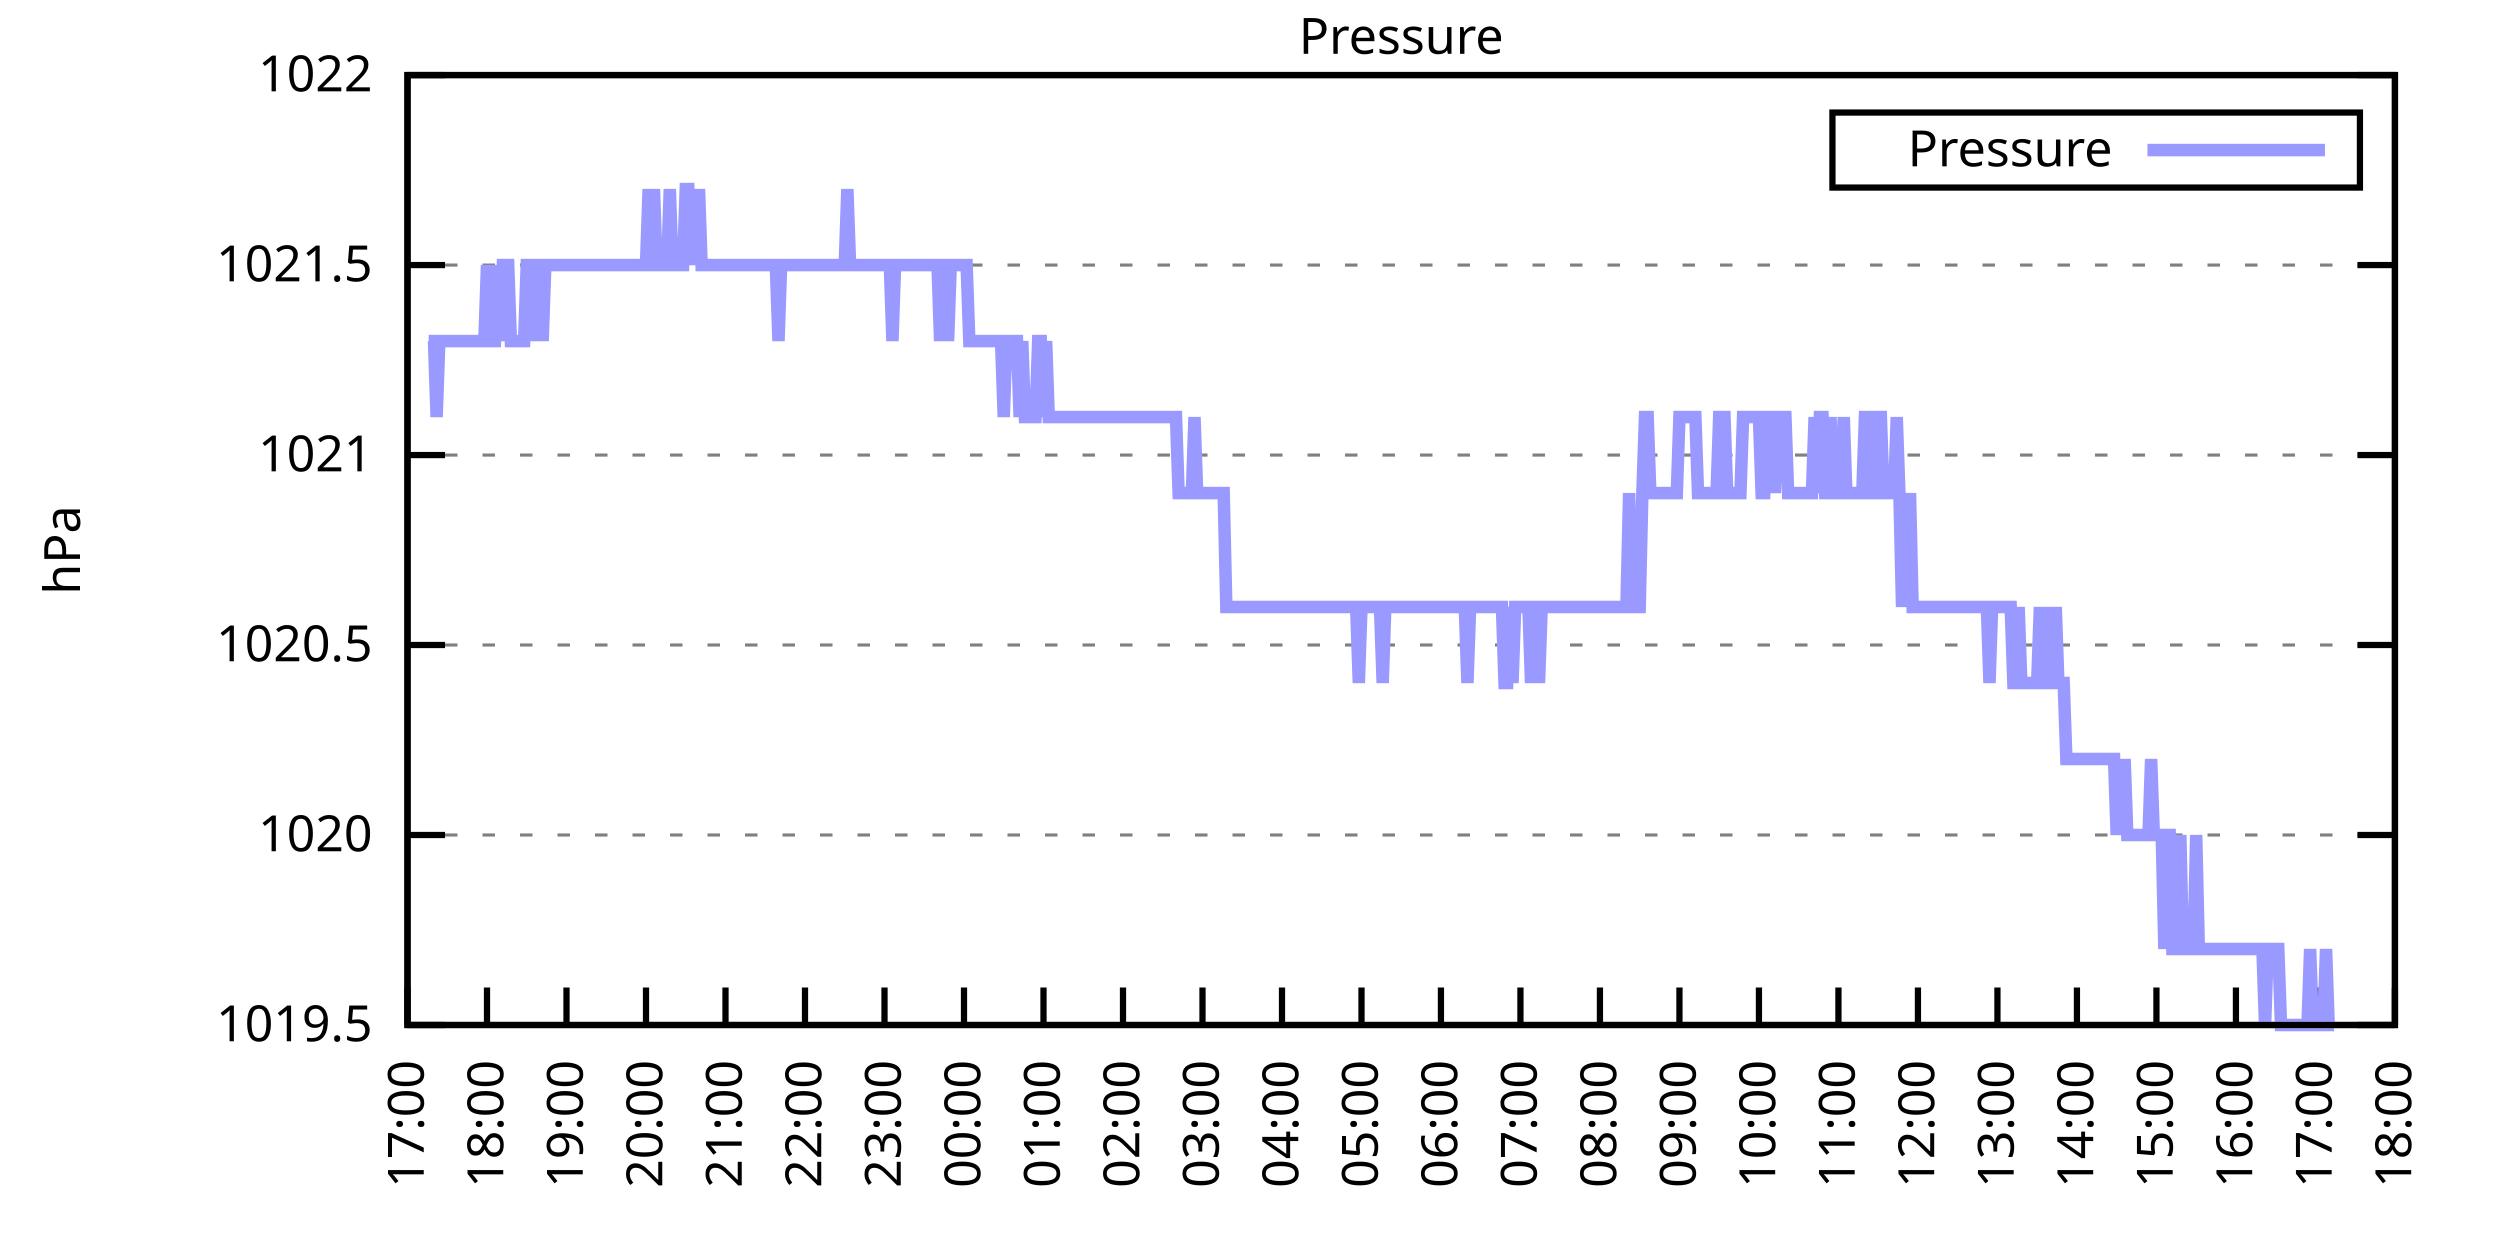
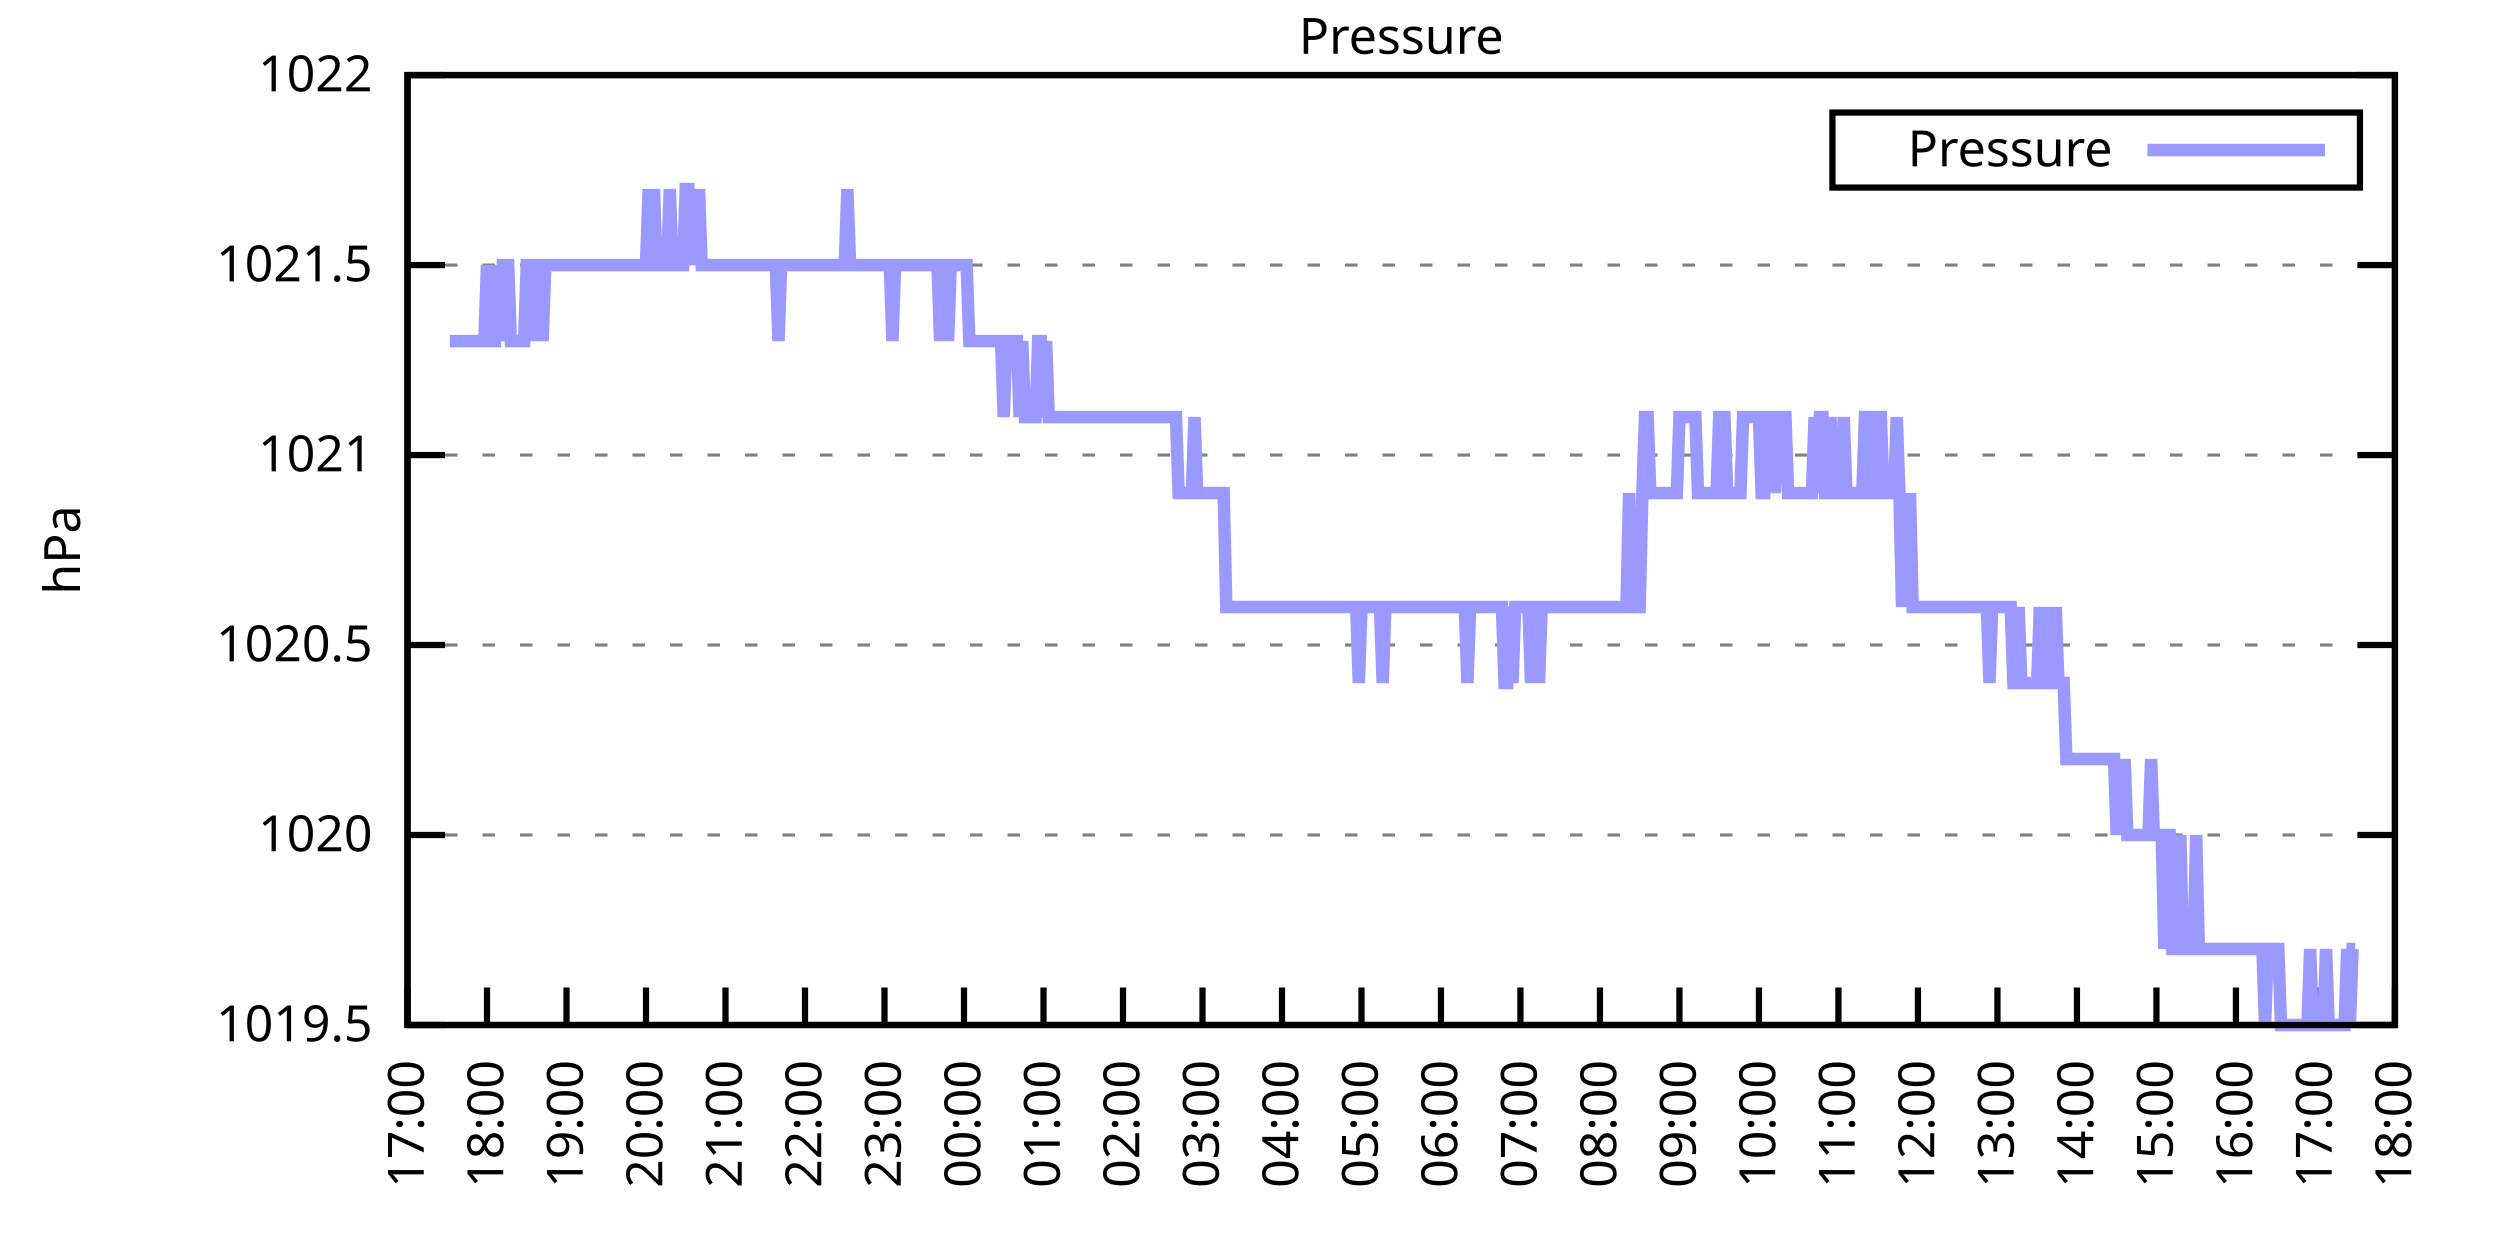
<svg xmlns="http://www.w3.org/2000/svg" xmlns:xlink="http://www.w3.org/1999/xlink" width="400" height="200" viewBox="0 0 400 200">
  <g id="gnuplot_canvas">
    <rect x="0" y="0" width="400" height="200" fill="none" />
    <defs>
      <circle id="gpDot" r="0.5" stroke-width="0.5" stroke="currentColor" />
      <path id="gpPt0" stroke-width="0.333" stroke="currentColor" d="M-1,0 h2 M0,-1 v2" />
      <path id="gpPt1" stroke-width="0.333" stroke="currentColor" d="M-1,-1 L1,1 M1,-1 L-1,1" />
      <path id="gpPt2" stroke-width="0.333" stroke="currentColor" d="M-1,0 L1,0 M0,-1 L0,1 M-1,-1 L1,1 M-1,1 L1,-1" />
      <rect id="gpPt3" stroke-width="0.333" stroke="currentColor" x="-1" y="-1" width="2" height="2" />
      <rect id="gpPt4" stroke-width="0.333" stroke="currentColor" fill="currentColor" x="-1" y="-1" width="2" height="2" />
      <circle id="gpPt5" stroke-width="0.333" stroke="currentColor" cx="0" cy="0" r="1" />
      <use xlink:href="#gpPt5" id="gpPt6" fill="currentColor" stroke="none" />
      <path id="gpPt7" stroke-width="0.333" stroke="currentColor" d="M0,-1.33 L-1.33,0.67 L1.33,0.67 z" />
      <use xlink:href="#gpPt7" id="gpPt8" fill="currentColor" stroke="none" />
      <use xlink:href="#gpPt7" id="gpPt9" stroke="currentColor" transform="rotate(180)" />
      <use xlink:href="#gpPt9" id="gpPt10" fill="currentColor" stroke="none" />
      <use xlink:href="#gpPt3" id="gpPt11" stroke="currentColor" transform="rotate(45)" />
      <use xlink:href="#gpPt11" id="gpPt12" fill="currentColor" stroke="none" />
      <path id="gpPt13" stroke-width="0.333" stroke="currentColor" d="M0,1.330 L1.265,0.411 L0.782,-1.067 L-0.782,-1.076 L-1.265,0.411 z" />
      <use xlink:href="#gpPt13" id="gpPt14" fill="currentColor" stroke="none" />
      <filter id="textbox" filterUnits="objectBoundingBox" x="0" y="0" height="1" width="1">
        <feFlood flood-color="white" flood-opacity="1" result="bgnd" />
        <feComposite in="SourceGraphic" in2="bgnd" operator="atop" />
      </filter>
      <filter id="greybox" filterUnits="objectBoundingBox" x="0" y="0" height="1" width="1">
        <feFlood flood-color="lightgrey" flood-opacity="1" result="grey" />
        <feComposite in="SourceGraphic" in2="grey" operator="atop" />
      </filter>
    </defs>
    <g fill="none" color="white" stroke="currentColor" stroke-width="1.00" stroke-linecap="butt" stroke-linejoin="miter">
</g>
    <g fill="none" color="black" stroke="currentColor" stroke-width="1.00" stroke-linecap="butt" stroke-linejoin="miter">
      <g stroke="none" shape-rendering="crispEdges">
        <polygon fill="rgb(255, 255, 255)" points="65.20,164.00 383.18,164.00 383.18,12.02 65.20,12.02 " />
      </g>
    </g>
    <g fill="none" color="black" stroke="currentColor" stroke-width="1.00" stroke-linecap="butt" stroke-linejoin="miter">
</g>
    <g fill="none" color="black" stroke="black" stroke-width="0.50" stroke-linecap="butt" stroke-linejoin="miter">
</g>
    <g fill="none" color="gray" stroke="currentColor" stroke-width="0.50" stroke-linecap="butt" stroke-linejoin="miter">
      <path stroke="gray" stroke-dasharray="2,4" class="gridline" d="M65.20,164.00 L383.19,164.00  " />
    </g>
    <g fill="none" color="gray" stroke="gray" stroke-width="1.00" stroke-linecap="butt" stroke-linejoin="miter">
</g>
    <g fill="none" color="black" stroke="currentColor" stroke-width="1.00" stroke-linecap="butt" stroke-linejoin="miter">
      <path stroke="black" d="M65.20,164.00 L71.20,164.00 M383.19,164.00 L377.19,164.00  " />
      <g transform="translate(59.60,166.60)" stroke="none" fill="black" font-family="Sans" font-size="8.00" text-anchor="end">
        <text>
          <tspan font-family="Sans"> 1019.5</tspan>
        </text>
      </g>
    </g>
    <g fill="none" color="black" stroke="currentColor" stroke-width="1.00" stroke-linecap="butt" stroke-linejoin="miter">
</g>
    <g fill="none" color="black" stroke="black" stroke-width="0.50" stroke-linecap="butt" stroke-linejoin="miter">
</g>
    <g fill="none" color="gray" stroke="currentColor" stroke-width="0.50" stroke-linecap="butt" stroke-linejoin="miter">
      <path stroke="gray" stroke-dasharray="2,4" class="gridline" d="M65.20,133.60 L383.19,133.60  " />
    </g>
    <g fill="none" color="gray" stroke="gray" stroke-width="1.00" stroke-linecap="butt" stroke-linejoin="miter">
</g>
    <g fill="none" color="black" stroke="currentColor" stroke-width="1.00" stroke-linecap="butt" stroke-linejoin="miter">
      <path stroke="black" d="M65.20,133.60 L71.20,133.60 M383.19,133.60 L377.19,133.60  " />
      <g transform="translate(59.60,136.20)" stroke="none" fill="black" font-family="Sans" font-size="8.00" text-anchor="end">
        <text>
          <tspan font-family="Sans"> 1020</tspan>
        </text>
      </g>
    </g>
    <g fill="none" color="black" stroke="currentColor" stroke-width="1.00" stroke-linecap="butt" stroke-linejoin="miter">
</g>
    <g fill="none" color="black" stroke="black" stroke-width="0.50" stroke-linecap="butt" stroke-linejoin="miter">
</g>
    <g fill="none" color="gray" stroke="currentColor" stroke-width="0.50" stroke-linecap="butt" stroke-linejoin="miter">
      <path stroke="gray" stroke-dasharray="2,4" class="gridline" d="M65.20,103.20 L383.19,103.20  " />
    </g>
    <g fill="none" color="gray" stroke="gray" stroke-width="1.00" stroke-linecap="butt" stroke-linejoin="miter">
</g>
    <g fill="none" color="black" stroke="currentColor" stroke-width="1.00" stroke-linecap="butt" stroke-linejoin="miter">
      <path stroke="black" d="M65.20,103.20 L71.20,103.20 M383.19,103.20 L377.19,103.20  " />
      <g transform="translate(59.60,105.80)" stroke="none" fill="black" font-family="Sans" font-size="8.00" text-anchor="end">
        <text>
          <tspan font-family="Sans"> 1020.5</tspan>
        </text>
      </g>
    </g>
    <g fill="none" color="black" stroke="currentColor" stroke-width="1.00" stroke-linecap="butt" stroke-linejoin="miter">
</g>
    <g fill="none" color="black" stroke="black" stroke-width="0.50" stroke-linecap="butt" stroke-linejoin="miter">
</g>
    <g fill="none" color="gray" stroke="currentColor" stroke-width="0.50" stroke-linecap="butt" stroke-linejoin="miter">
      <path stroke="gray" stroke-dasharray="2,4" class="gridline" d="M65.20,72.81 L383.19,72.81  " />
    </g>
    <g fill="none" color="gray" stroke="gray" stroke-width="1.00" stroke-linecap="butt" stroke-linejoin="miter">
</g>
    <g fill="none" color="black" stroke="currentColor" stroke-width="1.00" stroke-linecap="butt" stroke-linejoin="miter">
      <path stroke="black" d="M65.20,72.81 L71.20,72.81 M383.19,72.81 L377.19,72.81  " />
      <g transform="translate(59.60,75.41)" stroke="none" fill="black" font-family="Sans" font-size="8.00" text-anchor="end">
        <text>
          <tspan font-family="Sans"> 1021</tspan>
        </text>
      </g>
    </g>
    <g fill="none" color="black" stroke="currentColor" stroke-width="1.00" stroke-linecap="butt" stroke-linejoin="miter">
</g>
    <g fill="none" color="black" stroke="black" stroke-width="0.50" stroke-linecap="butt" stroke-linejoin="miter">
</g>
    <g fill="none" color="gray" stroke="currentColor" stroke-width="0.50" stroke-linecap="butt" stroke-linejoin="miter">
      <path stroke="gray" stroke-dasharray="2,4" class="gridline" d="M65.20,42.41 L383.19,42.41  " />
    </g>
    <g fill="none" color="gray" stroke="gray" stroke-width="1.00" stroke-linecap="butt" stroke-linejoin="miter">
</g>
    <g fill="none" color="black" stroke="currentColor" stroke-width="1.00" stroke-linecap="butt" stroke-linejoin="miter">
      <path stroke="black" d="M65.20,42.41 L71.20,42.41 M383.19,42.41 L377.19,42.41  " />
      <g transform="translate(59.60,45.01)" stroke="none" fill="black" font-family="Sans" font-size="8.00" text-anchor="end">
        <text>
          <tspan font-family="Sans"> 1021.5</tspan>
        </text>
      </g>
    </g>
    <g fill="none" color="black" stroke="currentColor" stroke-width="1.00" stroke-linecap="butt" stroke-linejoin="miter">
</g>
    <g fill="none" color="black" stroke="black" stroke-width="0.50" stroke-linecap="butt" stroke-linejoin="miter">
</g>
    <g fill="none" color="gray" stroke="currentColor" stroke-width="0.50" stroke-linecap="butt" stroke-linejoin="miter">
      <path stroke="gray" stroke-dasharray="2,4" class="gridline" d="M65.20,12.01 L383.19,12.01  " />
    </g>
    <g fill="none" color="gray" stroke="gray" stroke-width="1.00" stroke-linecap="butt" stroke-linejoin="miter">
</g>
    <g fill="none" color="black" stroke="currentColor" stroke-width="1.00" stroke-linecap="butt" stroke-linejoin="miter">
      <path stroke="black" d="M65.20,12.01 L71.20,12.01 M383.19,12.01 L377.19,12.01  " />
      <g transform="translate(59.60,14.61)" stroke="none" fill="black" font-family="Sans" font-size="8.00" text-anchor="end">
        <text>
          <tspan font-family="Sans"> 1022</tspan>
        </text>
      </g>
    </g>
    <g fill="none" color="black" stroke="currentColor" stroke-width="1.00" stroke-linecap="butt" stroke-linejoin="miter">
      <path stroke="black" d="M65.20,164.00 L65.20,158.00  " />
      <g transform="translate(67.80,169.60) rotate(270.00)" stroke="none" fill="black" font-family="Sans" font-size="8.00" text-anchor="end">
        <text>
          <tspan font-family="Sans">17:00</tspan>
        </text>
      </g>
    </g>
    <g fill="none" color="black" stroke="currentColor" stroke-width="1.00" stroke-linecap="butt" stroke-linejoin="miter">
      <path stroke="black" d="M77.92,164.00 L77.92,158.00  " />
      <g transform="translate(80.52,169.60) rotate(270.00)" stroke="none" fill="black" font-family="Sans" font-size="8.00" text-anchor="end">
        <text>
          <tspan font-family="Sans">18:00</tspan>
        </text>
      </g>
    </g>
    <g fill="none" color="black" stroke="currentColor" stroke-width="1.00" stroke-linecap="butt" stroke-linejoin="miter">
      <path stroke="black" d="M90.64,164.00 L90.64,158.00  " />
      <g transform="translate(93.24,169.60) rotate(270.00)" stroke="none" fill="black" font-family="Sans" font-size="8.00" text-anchor="end">
        <text>
          <tspan font-family="Sans">19:00</tspan>
        </text>
      </g>
    </g>
    <g fill="none" color="black" stroke="currentColor" stroke-width="1.00" stroke-linecap="butt" stroke-linejoin="miter">
      <path stroke="black" d="M103.36,164.00 L103.36,158.00  " />
      <g transform="translate(105.96,169.60) rotate(270.00)" stroke="none" fill="black" font-family="Sans" font-size="8.00" text-anchor="end">
        <text>
          <tspan font-family="Sans">20:00</tspan>
        </text>
      </g>
    </g>
    <g fill="none" color="black" stroke="currentColor" stroke-width="1.00" stroke-linecap="butt" stroke-linejoin="miter">
      <path stroke="black" d="M116.08,164.00 L116.08,158.00  " />
      <g transform="translate(118.68,169.60) rotate(270.00)" stroke="none" fill="black" font-family="Sans" font-size="8.00" text-anchor="end">
        <text>
          <tspan font-family="Sans">21:00</tspan>
        </text>
      </g>
    </g>
    <g fill="none" color="black" stroke="currentColor" stroke-width="1.00" stroke-linecap="butt" stroke-linejoin="miter">
      <path stroke="black" d="M128.80,164.00 L128.80,158.00  " />
      <g transform="translate(131.40,169.60) rotate(270.00)" stroke="none" fill="black" font-family="Sans" font-size="8.00" text-anchor="end">
        <text>
          <tspan font-family="Sans">22:00</tspan>
        </text>
      </g>
    </g>
    <g fill="none" color="black" stroke="currentColor" stroke-width="1.00" stroke-linecap="butt" stroke-linejoin="miter">
      <path stroke="black" d="M141.52,164.00 L141.52,158.00  " />
      <g transform="translate(144.12,169.60) rotate(270.00)" stroke="none" fill="black" font-family="Sans" font-size="8.00" text-anchor="end">
        <text>
          <tspan font-family="Sans">23:00</tspan>
        </text>
      </g>
    </g>
    <g fill="none" color="black" stroke="currentColor" stroke-width="1.00" stroke-linecap="butt" stroke-linejoin="miter">
      <path stroke="black" d="M154.24,164.00 L154.24,158.00  " />
      <g transform="translate(156.84,169.60) rotate(270.00)" stroke="none" fill="black" font-family="Sans" font-size="8.00" text-anchor="end">
        <text>
          <tspan font-family="Sans">00:00</tspan>
        </text>
      </g>
    </g>
    <g fill="none" color="black" stroke="currentColor" stroke-width="1.00" stroke-linecap="butt" stroke-linejoin="miter">
      <path stroke="black" d="M166.96,164.00 L166.96,158.00  " />
      <g transform="translate(169.56,169.60) rotate(270.00)" stroke="none" fill="black" font-family="Sans" font-size="8.00" text-anchor="end">
        <text>
          <tspan font-family="Sans">01:00</tspan>
        </text>
      </g>
    </g>
    <g fill="none" color="black" stroke="currentColor" stroke-width="1.00" stroke-linecap="butt" stroke-linejoin="miter">
      <path stroke="black" d="M179.68,164.00 L179.68,158.00  " />
      <g transform="translate(182.28,169.60) rotate(270.00)" stroke="none" fill="black" font-family="Sans" font-size="8.00" text-anchor="end">
        <text>
          <tspan font-family="Sans">02:00</tspan>
        </text>
      </g>
    </g>
    <g fill="none" color="black" stroke="currentColor" stroke-width="1.00" stroke-linecap="butt" stroke-linejoin="miter">
      <path stroke="black" d="M192.40,164.00 L192.40,158.00  " />
      <g transform="translate(195.00,169.60) rotate(270.00)" stroke="none" fill="black" font-family="Sans" font-size="8.00" text-anchor="end">
        <text>
          <tspan font-family="Sans">03:00</tspan>
        </text>
      </g>
    </g>
    <g fill="none" color="black" stroke="currentColor" stroke-width="1.00" stroke-linecap="butt" stroke-linejoin="miter">
      <path stroke="black" d="M205.12,164.00 L205.12,158.00  " />
      <g transform="translate(207.72,169.60) rotate(270.00)" stroke="none" fill="black" font-family="Sans" font-size="8.00" text-anchor="end">
        <text>
          <tspan font-family="Sans">04:00</tspan>
        </text>
      </g>
    </g>
    <g fill="none" color="black" stroke="currentColor" stroke-width="1.00" stroke-linecap="butt" stroke-linejoin="miter">
      <path stroke="black" d="M217.84,164.00 L217.84,158.00  " />
      <g transform="translate(220.44,169.60) rotate(270.00)" stroke="none" fill="black" font-family="Sans" font-size="8.00" text-anchor="end">
        <text>
          <tspan font-family="Sans">05:00</tspan>
        </text>
      </g>
    </g>
    <g fill="none" color="black" stroke="currentColor" stroke-width="1.00" stroke-linecap="butt" stroke-linejoin="miter">
      <path stroke="black" d="M230.55,164.00 L230.55,158.00  " />
      <g transform="translate(233.15,169.60) rotate(270.00)" stroke="none" fill="black" font-family="Sans" font-size="8.00" text-anchor="end">
        <text>
          <tspan font-family="Sans">06:00</tspan>
        </text>
      </g>
    </g>
    <g fill="none" color="black" stroke="currentColor" stroke-width="1.00" stroke-linecap="butt" stroke-linejoin="miter">
      <path stroke="black" d="M243.27,164.00 L243.27,158.00  " />
      <g transform="translate(245.87,169.60) rotate(270.00)" stroke="none" fill="black" font-family="Sans" font-size="8.00" text-anchor="end">
        <text>
          <tspan font-family="Sans">07:00</tspan>
        </text>
      </g>
    </g>
    <g fill="none" color="black" stroke="currentColor" stroke-width="1.00" stroke-linecap="butt" stroke-linejoin="miter">
      <path stroke="black" d="M255.99,164.00 L255.99,158.00  " />
      <g transform="translate(258.59,169.60) rotate(270.00)" stroke="none" fill="black" font-family="Sans" font-size="8.00" text-anchor="end">
        <text>
          <tspan font-family="Sans">08:00</tspan>
        </text>
      </g>
    </g>
    <g fill="none" color="black" stroke="currentColor" stroke-width="1.00" stroke-linecap="butt" stroke-linejoin="miter">
      <path stroke="black" d="M268.71,164.00 L268.71,158.00  " />
      <g transform="translate(271.31,169.60) rotate(270.00)" stroke="none" fill="black" font-family="Sans" font-size="8.00" text-anchor="end">
        <text>
          <tspan font-family="Sans">09:00</tspan>
        </text>
      </g>
    </g>
    <g fill="none" color="black" stroke="currentColor" stroke-width="1.00" stroke-linecap="butt" stroke-linejoin="miter">
      <path stroke="black" d="M281.43,164.00 L281.43,158.00  " />
      <g transform="translate(284.03,169.60) rotate(270.00)" stroke="none" fill="black" font-family="Sans" font-size="8.00" text-anchor="end">
        <text>
          <tspan font-family="Sans">10:00</tspan>
        </text>
      </g>
    </g>
    <g fill="none" color="black" stroke="currentColor" stroke-width="1.00" stroke-linecap="butt" stroke-linejoin="miter">
      <path stroke="black" d="M294.15,164.00 L294.15,158.00  " />
      <g transform="translate(296.75,169.60) rotate(270.00)" stroke="none" fill="black" font-family="Sans" font-size="8.00" text-anchor="end">
        <text>
          <tspan font-family="Sans">11:00</tspan>
        </text>
      </g>
    </g>
    <g fill="none" color="black" stroke="currentColor" stroke-width="1.00" stroke-linecap="butt" stroke-linejoin="miter">
      <path stroke="black" d="M306.87,164.00 L306.87,158.00  " />
      <g transform="translate(309.47,169.60) rotate(270.00)" stroke="none" fill="black" font-family="Sans" font-size="8.00" text-anchor="end">
        <text>
          <tspan font-family="Sans">12:00</tspan>
        </text>
      </g>
    </g>
    <g fill="none" color="black" stroke="currentColor" stroke-width="1.00" stroke-linecap="butt" stroke-linejoin="miter">
      <path stroke="black" d="M319.59,164.00 L319.59,158.00  " />
      <g transform="translate(322.19,169.60) rotate(270.00)" stroke="none" fill="black" font-family="Sans" font-size="8.00" text-anchor="end">
        <text>
          <tspan font-family="Sans">13:00</tspan>
        </text>
      </g>
    </g>
    <g fill="none" color="black" stroke="currentColor" stroke-width="1.00" stroke-linecap="butt" stroke-linejoin="miter">
      <path stroke="black" d="M332.31,164.00 L332.31,158.00  " />
      <g transform="translate(334.91,169.60) rotate(270.00)" stroke="none" fill="black" font-family="Sans" font-size="8.00" text-anchor="end">
        <text>
          <tspan font-family="Sans">14:00</tspan>
        </text>
      </g>
    </g>
    <g fill="none" color="black" stroke="currentColor" stroke-width="1.00" stroke-linecap="butt" stroke-linejoin="miter">
      <path stroke="black" d="M345.03,164.00 L345.03,158.00  " />
      <g transform="translate(347.63,169.60) rotate(270.00)" stroke="none" fill="black" font-family="Sans" font-size="8.00" text-anchor="end">
        <text>
          <tspan font-family="Sans">15:00</tspan>
        </text>
      </g>
    </g>
    <g fill="none" color="black" stroke="currentColor" stroke-width="1.00" stroke-linecap="butt" stroke-linejoin="miter">
      <path stroke="black" d="M357.75,164.00 L357.75,158.00  " />
      <g transform="translate(360.35,169.60) rotate(270.00)" stroke="none" fill="black" font-family="Sans" font-size="8.00" text-anchor="end">
        <text>
          <tspan font-family="Sans">16:00</tspan>
        </text>
      </g>
    </g>
    <g fill="none" color="black" stroke="currentColor" stroke-width="1.00" stroke-linecap="butt" stroke-linejoin="miter">
      <path stroke="black" d="M370.47,164.00 L370.47,158.00  " />
      <g transform="translate(373.07,169.60) rotate(270.00)" stroke="none" fill="black" font-family="Sans" font-size="8.00" text-anchor="end">
        <text>
          <tspan font-family="Sans">17:00</tspan>
        </text>
      </g>
    </g>
    <g fill="none" color="black" stroke="currentColor" stroke-width="1.00" stroke-linecap="butt" stroke-linejoin="miter">
      <path stroke="black" d="M383.19,164.00 L383.19,158.00  " />
      <g transform="translate(385.79,169.60) rotate(270.00)" stroke="none" fill="black" font-family="Sans" font-size="8.00" text-anchor="end">
        <text>
          <tspan font-family="Sans">18:00</tspan>
        </text>
      </g>
    </g>
    <g fill="none" color="black" stroke="currentColor" stroke-width="1.00" stroke-linecap="butt" stroke-linejoin="miter">
</g>
    <g fill="none" color="black" stroke="currentColor" stroke-width="1.00" stroke-linecap="butt" stroke-linejoin="miter">
      <path stroke="black" d="M65.20,12.01 L65.20,164.00 L383.19,164.00 L383.19,12.01 L65.20,12.01 Z  " />
    </g>
    <g fill="none" color="black" stroke="currentColor" stroke-width="1.00" stroke-linecap="butt" stroke-linejoin="miter">
</g>
    <g fill="none" color="black" stroke="currentColor" stroke-width="1.00" stroke-linecap="butt" stroke-linejoin="miter">
      <path stroke="black" d="M293.19,30.01 L293.19,18.01 L377.59,18.01 L377.59,30.01 L293.19,30.01 Z  " />
    </g>
    <g id="Pressure_plot_1">
      <g fill="none" color="white" stroke="black" stroke-width="2.00" stroke-linecap="butt" stroke-linejoin="miter">
</g>
      <g fill="none" color="black" stroke="currentColor" stroke-width="2.00" stroke-linecap="butt" stroke-linejoin="miter">
        <g transform="translate(337.99,26.61)" stroke="none" fill="black" font-family="Sans" font-size="8.00" text-anchor="end">
          <text>
            <tspan font-family="Sans">Pressure</tspan>
          </text>
        </g>
      </g>
      <g fill="none" color="black" stroke="currentColor" stroke-width="2.00" stroke-linecap="butt" stroke-linejoin="miter">
-         <path stroke="rgb(153, 153, 255)" d="M343.59,24.01 L371.99,24.01 M68.59,54.57 L69.02,54.57 L69.44,54.57 L69.86,66.73 L70.29,54.57 L70.71,54.57   L71.14,54.57 L71.56,54.57 L71.98,54.57 L72.41,54.57 L72.83,54.57 L73.26,54.57 L73.68,54.57 L74.10,54.57   L74.53,54.57 L74.95,54.57 L75.38,54.57 L75.80,54.57 L76.22,54.57 L76.65,54.57 L77.07,54.57 L77.50,54.57   L77.92,42.41 L78.34,54.57 L78.77,54.57 L79.19,54.57 L79.62,42.41 L80.04,54.57 L80.46,42.41 L80.89,42.41   L81.31,42.41 L81.74,54.57 L82.16,54.57 L82.58,54.57 L83.01,54.57 L83.43,54.57 L83.86,54.57 L84.28,42.41   L84.70,42.41 L85.13,54.57 L85.55,42.41 L85.98,42.41 L86.40,42.41 L86.82,54.57 L87.25,42.41 L87.67,42.41   L88.10,42.41 L88.52,42.41 L88.94,42.41 L89.37,42.41 L89.79,42.41 L90.22,42.41 L90.64,42.41 L91.06,42.41   L91.49,42.41 L91.91,42.41 L92.34,42.41 L92.76,42.41 L93.18,42.41 L93.61,42.41 L94.03,42.41 L94.46,42.41   L94.88,42.41 L95.30,42.41 L95.73,42.41 L96.15,42.41 L96.58,42.41 L97.00,42.41 L97.42,42.41 L97.85,42.41   L98.27,42.41 L98.69,42.41 L99.12,42.41 L99.54,42.41 L99.97,42.41 L100.39,42.41 L100.81,42.41 L101.24,42.41   L101.66,42.41 L102.09,42.41 L102.51,42.41 L102.93,42.41 L103.36,42.41 L103.78,30.25 L104.21,42.41 L104.63,30.25   L105.05,42.41 L105.48,42.41 L105.90,42.41 L106.33,42.41 L106.75,42.41 L107.17,30.25 L107.60,42.41 L108.02,42.41   L108.45,42.41 L108.87,42.41 L109.29,42.41 L109.72,30.25 L110.14,30.25 L110.57,42.41 L110.99,30.25 L111.41,42.41   L111.84,30.25 L112.26,42.41 L112.69,42.41 L113.11,42.41 L113.53,42.41 L113.96,42.41 L114.38,42.41 L114.81,42.41   L115.23,42.41 L115.65,42.41 L116.08,42.41 L116.50,42.41 L116.93,42.41 L117.35,42.41 L117.77,42.41 L118.20,42.41   L118.62,42.41 L119.05,42.41 L119.47,42.41 L119.89,42.41 L120.32,42.41 L120.74,42.41 L121.17,42.41 L121.59,42.41   L122.01,42.41 L122.44,42.41 L122.86,42.41 L123.29,42.41 L123.71,42.41 L124.13,42.41 L124.56,54.57 L124.98,42.41   L125.41,42.41 L125.83,42.41 L126.25,42.41 L126.68,42.41 L127.10,42.41 L127.53,42.41 L127.95,42.41 L128.37,42.41   L128.80,42.41 L129.22,42.41 L129.65,42.41 L130.07,42.41 L130.49,42.41 L130.92,42.41 L131.34,42.41 L131.77,42.41   L132.19,42.41 L132.61,42.41 L133.04,42.41 L133.46,42.41 L133.89,42.41 L134.31,42.41 L134.73,42.41 L135.16,42.41   L135.58,30.25 L136.01,42.41 L136.43,42.41 L136.85,42.41 L137.28,42.41 L137.70,42.41 L138.13,42.41 L138.55,42.41   L138.97,42.41 L139.40,42.41 L139.82,42.41 L140.25,42.41 L140.67,42.41 L141.09,42.41 L141.52,42.41 L141.94,42.41   L142.37,42.41 L142.79,54.57 L143.21,42.41 L143.64,42.41 L144.06,42.41 L144.49,42.41 L144.91,42.41 L145.33,42.41   L145.76,42.41 L146.18,42.41 L146.61,42.41 L147.03,42.41 L147.45,42.41 L147.88,42.41 L148.30,42.41 L148.73,42.41   L149.15,42.41 L149.57,42.41 L150.00,42.41 L150.42,54.57 L150.85,42.41 L151.27,42.41 L151.69,54.57 L152.12,42.41   L152.54,42.41 L152.97,42.41 L153.39,42.41 L153.81,42.41 L154.24,42.41 L154.66,42.41 L155.09,54.57 L155.51,54.57   L155.93,54.57 L156.36,54.57 L156.78,54.57 L157.21,54.57 L157.63,54.57 L158.05,54.57 L158.48,54.57 L158.90,54.57   L159.33,54.57 L159.75,54.57 L160.17,54.57 L160.60,66.73 L161.02,54.57 L161.44,54.57 L161.87,54.57 L162.29,54.57   L162.72,54.57 L163.14,66.73 L163.56,54.57 L163.99,66.73 L164.41,66.73 L164.84,66.73 L165.26,66.73 L165.68,66.73   L166.11,54.57 L166.53,54.57 L166.96,66.73 L167.38,54.57 L167.80,66.73 L168.23,66.73 L168.65,66.73 L169.08,66.73   L169.50,66.73 L169.92,66.73 L170.35,66.73 L170.77,66.73 L171.20,66.73 L171.62,66.73 L172.04,66.73 L172.47,66.73   L172.89,66.73 L173.32,66.73 L173.74,66.73 L174.16,66.73 L174.59,66.73 L175.01,66.73 L175.44,66.73 L175.86,66.73   L176.28,66.73 L176.71,66.73 L177.13,66.73 L177.56,66.73 L177.98,66.73 L178.40,66.73 L178.83,66.73 L179.25,66.73   L179.68,66.73 L180.10,66.73 L180.52,66.73 L180.95,66.73 L181.37,66.73 L181.80,66.73 L182.22,66.73 L182.64,66.73   L183.07,66.73 L183.49,66.73 L183.92,66.73 L184.34,66.73 L184.76,66.73 L185.19,66.73 L185.61,66.73 L186.04,66.73   L186.46,66.73 L186.88,66.73 L187.31,66.73 L187.73,66.73 L188.16,66.73 L188.58,78.89 L189.00,78.89 L189.43,78.89   L189.85,78.89 L190.28,78.89 L190.70,78.89 L191.12,66.73 L191.55,78.89 L191.97,78.89 L192.40,78.89 L192.82,78.89   L193.24,78.89 L193.67,78.89 L194.09,78.89 L194.52,78.89 L194.94,78.89 L195.36,78.89 L195.79,78.89 L196.21,97.12   L196.64,97.12 L197.06,97.12 L197.48,97.12 L197.91,97.12 L198.33,97.12 L198.76,97.12 L199.18,97.12 L199.60,97.12   L200.03,97.12 L200.45,97.12 L200.88,97.12 L201.30,97.12 L201.72,97.12 L202.15,97.12 L202.57,97.12 L203.00,97.12   L203.42,97.12 L203.84,97.12 L204.27,97.12 L204.69,97.12 L205.12,97.12 L205.54,97.12 L205.96,97.12 L206.39,97.12   L206.81,97.12 L207.24,97.12 L207.66,97.12 L208.08,97.12 L208.51,97.12 L208.93,97.12 L209.36,97.12 L209.78,97.12   L210.20,97.12 L210.63,97.12 L211.05,97.12 L211.48,97.12 L211.90,97.12 L212.32,97.12 L212.75,97.12 L213.17,97.12   L213.60,97.12 L214.02,97.12 L214.44,97.12 L214.87,97.12 L215.29,97.12 L215.72,97.12 L216.14,97.12 L216.56,97.12   L216.99,97.12 L217.41,109.28 L217.84,97.12 L218.26,97.12 L218.68,97.12 L219.11,97.12 L219.53,97.12 L219.96,97.12   L220.38,97.12 L220.80,97.12 L221.23,109.28 L221.65,97.12 L222.08,97.12 L222.50,97.12 L222.92,97.12 L223.35,97.12   L223.77,97.12 L224.20,97.12 L224.62,97.12 L225.04,97.12 L225.47,97.12 L225.89,97.12 L226.31,97.12 L226.74,97.12   L227.16,97.12 L227.59,97.12 L228.01,97.12 L228.43,97.12 L228.86,97.12 L229.28,97.12 L229.71,97.12 L230.13,97.12   L230.55,97.12 L230.98,97.12 L231.40,97.12 L231.83,97.12 L232.25,97.12 L232.67,97.12 L233.10,97.12 L233.52,97.12   L233.95,97.12 L234.37,97.12 L234.79,109.28 L235.22,97.12 L235.64,97.12 L236.07,97.12 L236.49,97.12 L236.91,97.12   L237.34,97.12 L237.76,97.12 L238.19,97.12 L238.61,97.12 L239.03,97.12 L239.46,97.12 L239.88,97.12 L240.31,97.12   L240.73,109.28 L241.15,109.28 L241.58,97.12 L242.00,109.28 L242.43,97.12 L242.85,97.12 L243.27,97.12 L243.70,97.12   L244.12,97.12 L244.55,97.12 L244.97,109.28 L245.39,97.12 L245.82,97.12 L246.24,109.28 L246.67,97.12 L247.09,97.12   L247.51,97.12 L247.94,97.12 L248.36,97.12 L248.79,97.12 L249.21,97.12 L249.63,97.12 L250.06,97.12 L250.48,97.12   L250.91,97.12 L251.33,97.12 L251.75,97.12 L252.18,97.12 L252.60,97.12 L253.03,97.12 L253.45,97.12 L253.87,97.12   L254.30,97.12 L254.72,97.12 L255.15,97.12 L255.57,97.12 L255.99,97.12 L256.42,97.12 L256.84,97.12 L257.27,97.12   L257.69,97.12 L258.11,97.12 L258.54,97.12 L258.96,97.12 L259.39,97.12 L259.81,97.12 L260.23,97.12 L260.66,78.89   L261.08,97.12 L261.51,97.12 L261.93,97.12 L262.35,97.12 L262.78,78.89 L263.20,66.73 L263.63,66.73 L264.05,78.89   L264.47,78.89 L264.90,78.89 L265.32,78.89 L265.75,78.89 L266.17,78.89 L266.59,78.89 L267.02,78.89 L267.44,78.89   L267.87,78.89 L268.29,78.89 L268.71,66.73 L269.14,66.73 L269.56,66.73 L269.99,66.73 L270.41,66.73 L270.83,66.73   L271.26,66.73 L271.68,78.89 L272.11,78.89 L272.53,78.89 L272.95,78.89 L273.38,78.89 L273.80,78.89 L274.23,78.89   L274.65,78.89 L275.07,66.73 L275.50,66.73 L275.92,66.73 L276.35,78.89 L276.77,78.89 L277.19,78.89 L277.62,78.89   L278.04,78.89 L278.47,78.89 L278.89,66.73 L279.31,66.73 L279.74,66.73 L280.16,66.73 L280.59,66.73 L281.01,66.73   L281.43,66.73 L281.86,78.89 L282.28,78.89 L282.71,66.73 L283.13,66.73 L283.55,66.73 L283.98,78.89 L284.40,66.73   L284.83,66.73 L285.25,66.73 L285.67,66.73 L286.10,78.89 L286.52,78.89 L286.95,78.89 L287.37,78.89 L287.79,78.89   L288.22,78.89 L288.64,78.89 L289.06,78.89 L289.49,78.89 L289.91,78.89 L290.34,66.73 L290.76,78.89 L291.18,66.73   L291.61,66.73 L292.03,78.89 L292.46,78.89 L292.88,66.73 L293.30,78.89 L293.73,78.89 L294.15,78.89 L294.58,78.89   L295.00,66.73 L295.42,78.89 L295.85,78.89 L296.27,78.89 L296.70,78.89 L297.12,78.89 L297.54,78.89 L297.97,78.89   L298.39,66.73 L298.82,66.73 L299.24,78.89 L299.66,78.89 L300.09,78.89 L300.51,66.73 L300.94,66.73 L301.36,78.89   L301.78,78.89 L302.21,78.89 L302.63,78.89 L303.06,78.89 L303.48,66.73 L303.90,78.89 L304.33,97.12 L304.75,78.89   L305.18,97.12 L305.60,78.89 L306.02,97.12 L306.45,97.12 L306.87,97.12 L307.30,97.12 L307.72,97.12 L308.14,97.12   L308.57,97.12 L308.99,97.12 L309.42,97.12 L309.84,97.12 L310.26,97.12 L310.69,97.12 L311.11,97.12 L311.54,97.12   L311.96,97.12 L312.38,97.12 L312.81,97.12 L313.23,97.12 L313.66,97.12 L314.08,97.12 L314.50,97.12 L314.93,97.12   L315.35,97.12 L315.78,97.12 L316.20,97.12 L316.62,97.12 L317.05,97.12 L317.47,97.12 L317.90,97.12 L318.32,109.28   L318.74,97.12 L319.17,97.12 L319.59,97.12 L320.02,97.12 L320.44,97.12 L320.86,97.12 L321.29,97.12 L321.71,97.12   L322.14,109.28 L322.56,109.28 L322.98,97.12 L323.41,109.28 L323.83,109.28 L324.26,109.28 L324.68,109.28 L325.10,109.28   L325.53,109.28 L325.95,109.28 L326.38,97.12 L326.80,109.28 L327.22,97.12 L327.65,109.28 L328.07,109.28 L328.50,109.28   L328.92,97.12 L329.34,109.28 L329.77,109.28 L330.19,109.28 L330.62,121.44 L331.04,121.44 L331.46,121.44 L331.89,121.44   L332.31,121.44 L332.74,121.44 L333.16,121.44 L333.58,121.44 L334.01,121.44 L334.43,121.44 L334.86,121.44 L335.28,121.44   L335.70,121.44 L336.13,121.44 L336.55,121.44 L336.98,121.44 L337.40,121.44 L337.82,121.44 L338.25,121.44 L338.67,133.60   L339.10,121.44 L339.52,133.60 L339.94,121.44 L340.37,133.60 L340.79,133.60 L341.22,133.60 L341.64,133.60 L342.06,133.60   L342.49,133.60 L342.91,133.60 L343.34,133.60 L343.76,133.60 L344.18,121.44 L344.61,133.60 L345.03,133.60 L345.46,133.60   L345.88,133.60 L346.30,151.84 L346.73,133.60 L347.15,133.60 L347.58,151.84 L348.00,151.84 L348.42,151.84 L348.85,133.60   L349.27,151.84 L349.70,151.84 L350.12,151.84 L350.54,151.84 L350.97,151.84 L351.39,133.60 L351.81,151.84 L352.24,151.84   L352.66,151.84 L353.09,151.84 L353.51,151.84 L353.93,151.84 L354.36,151.84 L354.78,151.84 L355.21,151.84 L355.63,151.84   L356.05,151.84 L356.48,151.84 L356.90,151.84 L357.33,151.84 L357.75,151.84 L358.17,151.84 L358.60,151.84 L359.02,151.84   L359.45,151.84 L359.87,151.84 L360.29,151.84 L360.72,151.84 L361.14,151.84 L361.57,151.84 L361.99,151.84 L362.41,164.00   L362.84,151.84 L363.26,151.84 L363.69,151.84 L364.11,151.84 L364.53,151.84 L364.96,164.00 L365.38,164.00 L365.81,164.00   L366.23,164.00 L366.65,164.00 L367.08,164.00 L367.50,164.00 L367.93,164.00 L368.35,164.00 L368.77,164.00 L369.20,164.00   L369.62,151.84 L370.05,164.00 L370.47,164.00 L370.89,164.00 L371.32,164.00 L371.74,164.00 L372.17,151.84 L372.59,164.00   L373.01,164.00 L373.44,164.00  " />
+         <path stroke="rgb(153, 153, 255)" d="M343.59,24.01 L371.99,24.01 M71.98,54.57 L72.41,54.57 L72.83,54.57 L73.26,54.57 L73.68,54.57 L74.10,54.57   L74.53,54.57 L74.95,54.57 L75.38,54.57 L75.80,54.57 L76.22,54.57 L76.65,54.57 L77.07,54.57 L77.50,54.57   L77.92,42.41 L78.34,54.57 L78.77,54.57 L79.19,54.57 L79.62,42.41 L80.04,54.57 L80.46,42.41 L80.89,42.41   L81.31,42.41 L81.74,54.57 L82.16,54.57 L82.58,54.57 L83.01,54.57 L83.43,54.57 L83.86,54.57 L84.28,42.41   L84.70,42.41 L85.13,54.57 L85.55,42.41 L85.98,42.41 L86.40,42.41 L86.82,54.57 L87.25,42.41 L87.67,42.41   L88.10,42.41 L88.52,42.41 L88.94,42.41 L89.37,42.41 L89.79,42.41 L90.22,42.41 L90.64,42.41 L91.06,42.41   L91.49,42.41 L91.91,42.41 L92.34,42.41 L92.76,42.41 L93.18,42.41 L93.61,42.41 L94.03,42.41 L94.46,42.41   L94.88,42.41 L95.30,42.41 L95.73,42.41 L96.15,42.41 L96.58,42.41 L97.00,42.41 L97.42,42.41 L97.85,42.41   L98.27,42.41 L98.69,42.41 L99.12,42.41 L99.54,42.41 L99.97,42.41 L100.39,42.41 L100.81,42.41 L101.24,42.41   L101.66,42.41 L102.09,42.41 L102.51,42.41 L102.93,42.41 L103.36,42.41 L103.78,30.25 L104.21,42.41 L104.63,30.25   L105.05,42.41 L105.48,42.41 L105.90,42.41 L106.33,42.41 L106.75,42.41 L107.17,30.25 L107.60,42.41 L108.02,42.41   L108.45,42.41 L108.87,42.41 L109.29,42.41 L109.72,30.25 L110.14,30.25 L110.57,42.41 L110.99,30.25 L111.41,42.41   L111.84,30.25 L112.26,42.41 L112.69,42.41 L113.11,42.41 L113.53,42.41 L113.96,42.41 L114.38,42.41 L114.81,42.41   L115.23,42.41 L115.65,42.41 L116.08,42.41 L116.50,42.41 L116.93,42.41 L117.35,42.41 L117.77,42.41 L118.20,42.41   L118.62,42.41 L119.05,42.41 L119.47,42.41 L119.89,42.41 L120.32,42.41 L120.74,42.41 L121.17,42.41 L121.59,42.41   L122.01,42.41 L122.44,42.41 L122.86,42.41 L123.29,42.41 L123.71,42.41 L124.13,42.41 L124.56,54.57 L124.98,42.41   L125.41,42.41 L125.83,42.41 L126.25,42.41 L126.68,42.41 L127.10,42.41 L127.53,42.41 L127.95,42.41 L128.37,42.41   L128.80,42.41 L129.22,42.41 L129.65,42.41 L130.07,42.41 L130.49,42.41 L130.92,42.41 L131.34,42.41 L131.77,42.41   L132.19,42.41 L132.61,42.41 L133.04,42.41 L133.46,42.41 L133.89,42.41 L134.31,42.41 L134.73,42.41 L135.16,42.41   L135.58,30.25 L136.01,42.41 L136.43,42.41 L136.85,42.41 L137.28,42.41 L137.70,42.41 L138.13,42.41 L138.55,42.41   L138.97,42.41 L139.40,42.41 L139.82,42.41 L140.25,42.41 L140.67,42.41 L141.09,42.41 L141.52,42.41 L141.94,42.41   L142.37,42.41 L142.79,54.57 L143.21,42.41 L143.64,42.41 L144.06,42.41 L144.49,42.41 L144.91,42.41 L145.33,42.41   L145.76,42.41 L146.18,42.41 L146.61,42.41 L147.03,42.41 L147.45,42.41 L147.88,42.41 L148.30,42.41 L148.73,42.41   L149.15,42.41 L149.57,42.41 L150.00,42.41 L150.42,54.57 L150.85,42.41 L151.27,42.41 L151.69,54.57 L152.12,42.41   L152.54,42.41 L152.97,42.41 L153.39,42.41 L153.81,42.41 L154.24,42.41 L154.66,42.41 L155.09,54.57 L155.51,54.57   L155.93,54.57 L156.36,54.57 L156.78,54.57 L157.21,54.57 L157.63,54.57 L158.05,54.57 L158.48,54.57 L158.90,54.57   L159.33,54.57 L159.75,54.57 L160.17,54.57 L160.60,66.73 L161.02,54.57 L161.44,54.57 L161.87,54.57 L162.29,54.57   L162.72,54.57 L163.14,66.73 L163.56,54.57 L163.99,66.73 L164.41,66.73 L164.84,66.73 L165.26,66.73 L165.68,66.73   L166.11,54.57 L166.53,54.57 L166.96,66.73 L167.38,54.57 L167.80,66.73 L168.23,66.73 L168.65,66.73 L169.08,66.73   L169.50,66.73 L169.92,66.73 L170.35,66.73 L170.77,66.73 L171.20,66.73 L171.62,66.73 L172.04,66.73 L172.47,66.73   L172.89,66.73 L173.32,66.73 L173.74,66.73 L174.16,66.73 L174.59,66.73 L175.01,66.73 L175.44,66.73 L175.86,66.73   L176.28,66.73 L176.71,66.73 L177.13,66.73 L177.56,66.73 L177.98,66.73 L178.40,66.73 L178.83,66.73 L179.25,66.73   L179.68,66.73 L180.10,66.73 L180.52,66.73 L180.95,66.73 L181.37,66.73 L181.80,66.73 L182.22,66.73 L182.64,66.73   L183.07,66.73 L183.49,66.73 L183.92,66.73 L184.34,66.73 L184.76,66.73 L185.19,66.73 L185.61,66.73 L186.04,66.73   L186.46,66.73 L186.88,66.73 L187.31,66.73 L187.73,66.73 L188.16,66.73 L188.58,78.89 L189.00,78.89 L189.43,78.89   L189.85,78.89 L190.28,78.89 L190.70,78.89 L191.12,66.73 L191.55,78.89 L191.97,78.89 L192.40,78.89 L192.82,78.89   L193.24,78.89 L193.67,78.89 L194.09,78.89 L194.52,78.89 L194.94,78.89 L195.36,78.89 L195.79,78.89 L196.21,97.12   L196.64,97.12 L197.06,97.12 L197.48,97.12 L197.91,97.12 L198.33,97.12 L198.76,97.12 L199.18,97.12 L199.60,97.12   L200.03,97.12 L200.45,97.12 L200.88,97.12 L201.30,97.12 L201.72,97.12 L202.15,97.12 L202.57,97.12 L203.00,97.12   L203.42,97.12 L203.84,97.12 L204.27,97.12 L204.69,97.12 L205.12,97.12 L205.54,97.12 L205.96,97.12 L206.39,97.12   L206.81,97.12 L207.24,97.12 L207.66,97.12 L208.08,97.12 L208.51,97.12 L208.93,97.12 L209.36,97.12 L209.78,97.12   L210.20,97.12 L210.63,97.12 L211.05,97.12 L211.48,97.12 L211.90,97.12 L212.32,97.12 L212.75,97.12 L213.17,97.12   L213.60,97.12 L214.02,97.12 L214.44,97.12 L214.87,97.12 L215.29,97.12 L215.72,97.12 L216.14,97.12 L216.56,97.12   L216.99,97.12 L217.41,109.28 L217.84,97.12 L218.26,97.12 L218.68,97.12 L219.11,97.12 L219.53,97.12 L219.96,97.12   L220.38,97.12 L220.80,97.12 L221.23,109.28 L221.65,97.12 L222.08,97.12 L222.50,97.12 L222.92,97.12 L223.35,97.12   L223.77,97.12 L224.20,97.12 L224.62,97.12 L225.04,97.12 L225.47,97.12 L225.89,97.12 L226.31,97.12 L226.74,97.12   L227.16,97.12 L227.59,97.12 L228.01,97.12 L228.43,97.12 L228.86,97.12 L229.28,97.12 L229.71,97.12 L230.13,97.12   L230.55,97.12 L230.98,97.12 L231.40,97.12 L231.83,97.12 L232.25,97.12 L232.67,97.12 L233.10,97.12 L233.52,97.12   L233.95,97.12 L234.37,97.12 L234.79,109.28 L235.22,97.12 L235.64,97.12 L236.07,97.12 L236.49,97.12 L236.91,97.12   L237.34,97.12 L237.76,97.12 L238.19,97.12 L238.61,97.12 L239.03,97.12 L239.46,97.12 L239.88,97.12 L240.31,97.12   L240.73,109.28 L241.15,109.28 L241.58,97.12 L242.00,109.28 L242.43,97.12 L242.85,97.12 L243.27,97.12 L243.70,97.12   L244.12,97.12 L244.55,97.12 L244.97,109.28 L245.39,97.12 L245.82,97.12 L246.24,109.28 L246.67,97.12 L247.09,97.12   L247.51,97.12 L247.94,97.12 L248.36,97.12 L248.79,97.12 L249.21,97.12 L249.63,97.12 L250.06,97.12 L250.48,97.12   L250.91,97.12 L251.33,97.12 L251.75,97.12 L252.18,97.12 L252.60,97.12 L253.03,97.12 L253.45,97.12 L253.87,97.12   L254.30,97.12 L254.72,97.12 L255.15,97.12 L255.57,97.12 L255.99,97.12 L256.42,97.12 L256.84,97.12 L257.27,97.12   L257.69,97.12 L258.11,97.12 L258.54,97.12 L258.96,97.12 L259.39,97.12 L259.81,97.12 L260.23,97.12 L260.66,78.89   L261.08,97.12 L261.51,97.12 L261.93,97.12 L262.35,97.12 L262.78,78.89 L263.20,66.73 L263.63,66.73 L264.05,78.89   L264.47,78.89 L264.90,78.89 L265.32,78.89 L265.75,78.89 L266.17,78.89 L266.59,78.89 L267.02,78.89 L267.44,78.89   L267.87,78.89 L268.29,78.89 L268.71,66.73 L269.14,66.73 L269.56,66.73 L269.99,66.73 L270.41,66.73 L270.83,66.73   L271.26,66.73 L271.68,78.89 L272.11,78.89 L272.53,78.89 L272.95,78.89 L273.38,78.89 L273.80,78.89 L274.23,78.89   L274.65,78.89 L275.07,66.73 L275.50,66.73 L275.92,66.73 L276.35,78.89 L276.77,78.89 L277.19,78.89 L277.62,78.89   L278.04,78.89 L278.47,78.89 L278.89,66.73 L279.31,66.73 L279.74,66.73 L280.16,66.73 L280.59,66.73 L281.01,66.73   L281.43,66.73 L281.86,78.89 L282.28,78.89 L282.71,66.73 L283.13,66.73 L283.55,66.73 L283.98,78.89 L284.40,66.73   L284.83,66.73 L285.25,66.73 L285.67,66.73 L286.10,78.89 L286.52,78.89 L286.95,78.89 L287.37,78.89 L287.79,78.89   L288.22,78.89 L288.64,78.89 L289.06,78.89 L289.49,78.89 L289.91,78.89 L290.34,66.73 L290.76,78.89 L291.18,66.73   L291.61,66.73 L292.03,78.89 L292.46,78.89 L292.88,66.73 L293.30,78.89 L293.73,78.89 L294.15,78.89 L294.58,78.89   L295.00,66.73 L295.42,78.89 L295.85,78.89 L296.27,78.89 L296.70,78.89 L297.12,78.89 L297.54,78.89 L297.97,78.89   L298.39,66.73 L298.82,66.73 L299.24,78.89 L299.66,78.89 L300.09,78.89 L300.51,66.73 L300.94,66.73 L301.36,78.89   L301.78,78.89 L302.21,78.89 L302.63,78.89 L303.06,78.89 L303.48,66.73 L303.90,78.89 L304.33,97.12 L304.75,78.89   L305.18,97.12 L305.60,78.89 L306.02,97.12 L306.45,97.12 L306.87,97.12 L307.30,97.12 L307.72,97.12 L308.14,97.12   L308.57,97.12 L308.99,97.12 L309.42,97.12 L309.84,97.12 L310.26,97.12 L310.69,97.12 L311.11,97.12 L311.54,97.12   L311.96,97.12 L312.38,97.12 L312.81,97.12 L313.23,97.12 L313.66,97.12 L314.08,97.12 L314.50,97.12 L314.93,97.12   L315.35,97.12 L315.78,97.12 L316.20,97.12 L316.62,97.12 L317.05,97.12 L317.47,97.12 L317.90,97.12 L318.32,109.28   L318.74,97.12 L319.17,97.12 L319.59,97.12 L320.02,97.12 L320.44,97.12 L320.86,97.12 L321.29,97.12 L321.71,97.12   L322.14,109.28 L322.56,109.28 L322.98,97.12 L323.41,109.28 L323.83,109.28 L324.26,109.28 L324.68,109.28 L325.10,109.28   L325.53,109.28 L325.95,109.28 L326.38,97.12 L326.80,109.28 L327.22,97.12 L327.65,109.28 L328.07,109.28 L328.50,109.28   L328.92,97.12 L329.34,109.28 L329.77,109.28 L330.19,109.28 L330.62,121.44 L331.04,121.44 L331.46,121.44 L331.89,121.44   L332.31,121.44 L332.74,121.44 L333.16,121.44 L333.58,121.44 L334.01,121.44 L334.43,121.44 L334.86,121.44 L335.28,121.44   L335.70,121.44 L336.13,121.44 L336.55,121.44 L336.98,121.44 L337.40,121.44 L337.82,121.44 L338.25,121.44 L338.67,133.60   L339.10,121.44 L339.52,133.60 L339.94,121.44 L340.37,133.60 L340.79,133.60 L341.22,133.60 L341.64,133.60 L342.06,133.60   L342.49,133.60 L342.91,133.60 L343.34,133.60 L343.76,133.60 L344.18,121.44 L344.61,133.60 L345.03,133.60 L345.46,133.60   L345.88,133.60 L346.30,151.84 L346.73,133.60 L347.15,133.60 L347.58,151.84 L348.00,151.84 L348.42,151.84 L348.85,133.60   L349.27,151.84 L349.70,151.84 L350.12,151.84 L350.54,151.84 L350.97,151.84 L351.39,133.60 L351.81,151.84 L352.24,151.84   L352.66,151.84 L353.09,151.84 L353.51,151.84 L353.93,151.84 L354.36,151.84 L354.78,151.84 L355.21,151.84 L355.63,151.84   L356.05,151.84 L356.48,151.84 L356.90,151.84 L357.33,151.84 L357.75,151.84 L358.17,151.84 L358.60,151.84 L359.02,151.84   L359.45,151.84 L359.87,151.84 L360.29,151.84 L360.72,151.84 L361.14,151.84 L361.57,151.84 L361.99,151.84 L362.41,164.00   L362.84,151.84 L363.26,151.84 L363.69,151.84 L364.11,151.84 L364.53,151.84 L364.96,164.00 L365.38,164.00 L365.81,164.00   L366.23,164.00 L366.65,164.00 L367.08,164.00 L367.50,164.00 L367.93,164.00 L368.35,164.00 L368.77,164.00 L369.20,164.00   L369.62,151.84 L370.05,164.00 L370.47,164.00 L370.89,164.00 L371.32,164.00 L371.74,164.00 L372.17,151.84 L372.59,164.00   L373.01,164.00 L373.44,164.00 L373.86,164.00 L374.29,164.00 L374.71,164.00 L375.13,164.00 L375.56,151.84 L375.98,164.00   L376.41,151.84 L376.83,151.84  " />
      </g>
    </g>
    <g fill="none" color="black" stroke="currentColor" stroke-width="2.00" stroke-linecap="butt" stroke-linejoin="miter">
</g>
    <g fill="none" color="black" stroke="black" stroke-width="1.00" stroke-linecap="butt" stroke-linejoin="miter">
</g>
    <g fill="none" color="black" stroke="currentColor" stroke-width="1.00" stroke-linecap="butt" stroke-linejoin="miter">
      <path stroke="black" d="M65.20,12.01 L65.20,164.00 L383.19,164.00 L383.19,12.01 L65.20,12.01 Z  " />
      <g transform="translate(12.80,88.01) rotate(270.00)" stroke="none" fill="black" font-family="Sans" font-size="8.00" text-anchor="middle">
        <text>
          <tspan font-family="Sans">hPa</tspan>
        </text>
      </g>
    </g>
    <g fill="none" color="black" stroke="currentColor" stroke-width="1.00" stroke-linecap="butt" stroke-linejoin="miter">
</g>
    <g fill="none" color="black" stroke="currentColor" stroke-width="1.00" stroke-linecap="butt" stroke-linejoin="miter">
      <g transform="translate(224.19,8.61)" stroke="none" fill="black" font-family="Sans" font-size="8.00" text-anchor="middle">
        <text>
          <tspan font-family="Sans">Pressure</tspan>
        </text>
      </g>
    </g>
    <g fill="none" color="black" stroke="currentColor" stroke-width="1.00" stroke-linecap="butt" stroke-linejoin="miter">
</g>
  </g>
</svg>
